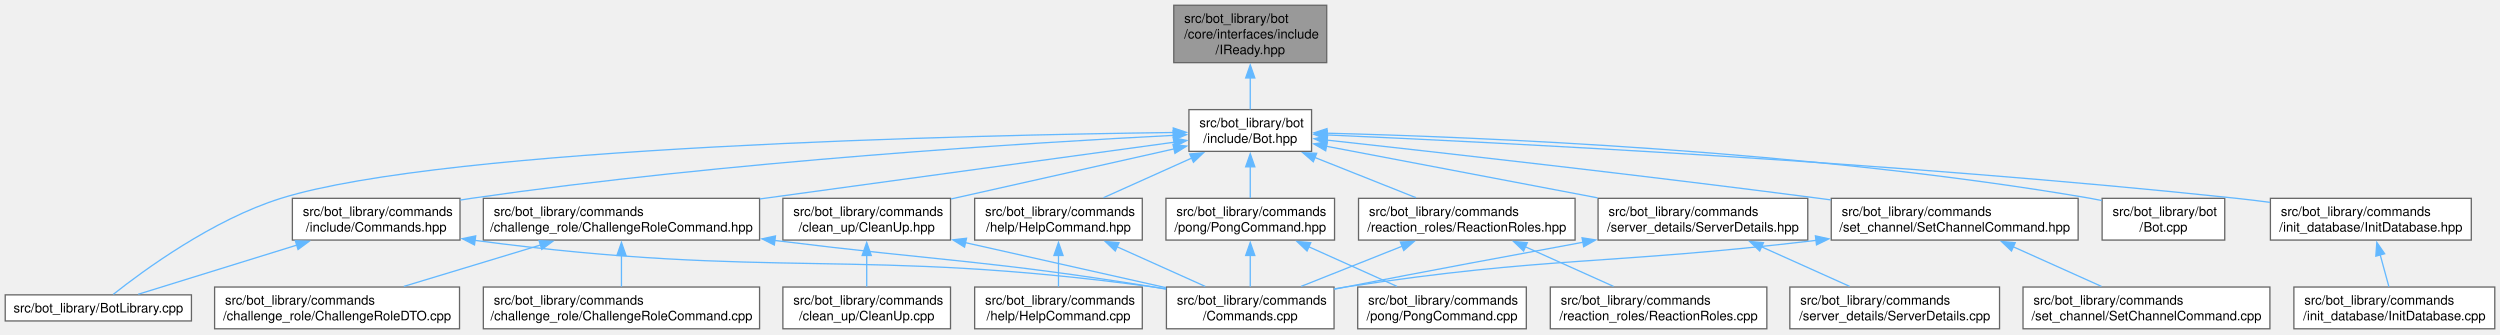
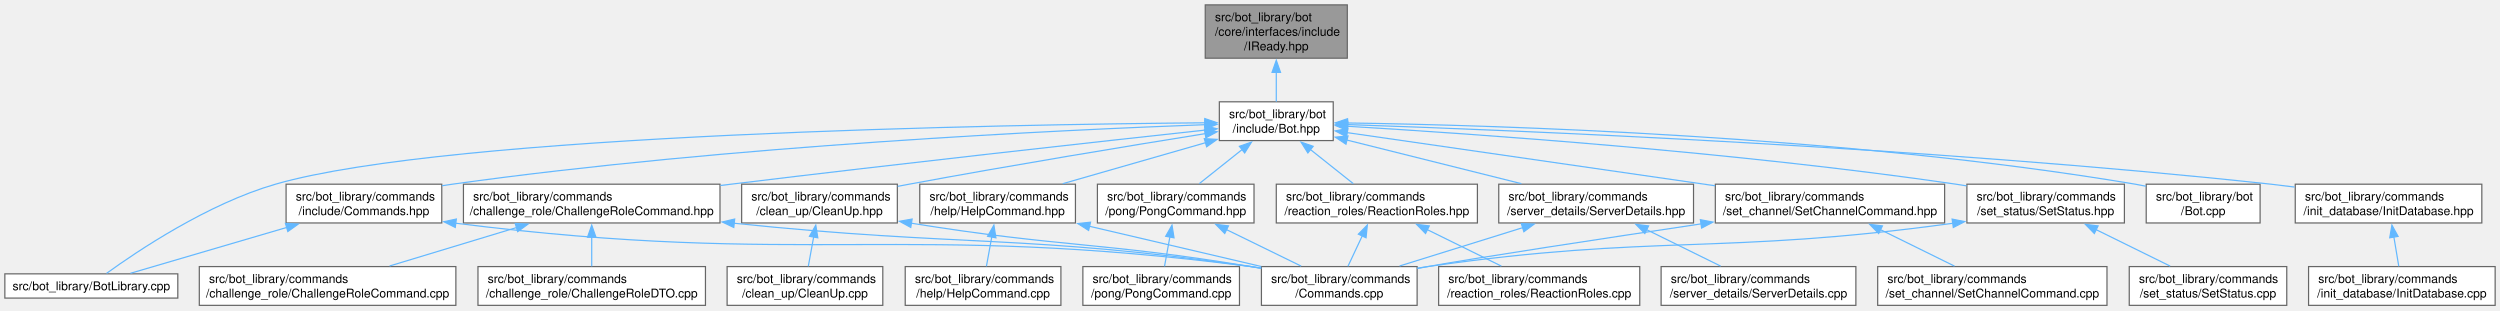
- <svg xmlns="http://www.w3.org/2000/svg" xmlns:xlink="http://www.w3.org/1999/xlink" width="1916pt" height="256pt" viewBox="0.00 0.00 1916.38 256.00">
+ <svg xmlns="http://www.w3.org/2000/svg" xmlns:xlink="http://www.w3.org/1999/xlink" width="2063pt" height="256pt" viewBox="0.00 0.00 2063.38 256.00">
  <g id="graph0" class="graph" transform="scale(1 1) rotate(0) translate(4 252)">
    <g id="Node000001" class="node">
      <g id="a_Node000001">
        <a xlink:title=" ">
-           <polygon fill="#999999" stroke="#666666" points="1013,-248 895.75,-248 895.75,-204 1013,-204 1013,-248" />
-           <text text-anchor="start" x="903.75" y="-234.5" font-family="Helvetica,sans-Serif" font-size="10.00">src/bot_library/bot</text>
-           <text text-anchor="start" x="903.75" y="-222.5" font-family="Helvetica,sans-Serif" font-size="10.00">/core/interfaces/include</text>
-           <text text-anchor="middle" x="954.38" y="-210.5" font-family="Helvetica,sans-Serif" font-size="10.00">/IReady.hpp</text>
+           <polygon fill="#999999" stroke="#666666" points="1108,-248 990.75,-248 990.75,-204 1108,-204 1108,-248" />
+           <text text-anchor="start" x="998.75" y="-234.5" font-family="Helvetica,sans-Serif" font-size="10.00">src/bot_library/bot</text>
+           <text text-anchor="start" x="998.75" y="-222.5" font-family="Helvetica,sans-Serif" font-size="10.00">/core/interfaces/include</text>
+           <text text-anchor="middle" x="1049.38" y="-210.5" font-family="Helvetica,sans-Serif" font-size="10.00">/IReady.hpp</text>
        </a>
      </g>
    </g>
    <g id="Node000002" class="node">
      <g id="a_Node000002">
        <a xlink:href="Bot_8hpp.html" target="_top" xlink:title=" ">
-           <polygon fill="white" stroke="#666666" points="1001.38,-168 907.38,-168 907.38,-136 1001.38,-136 1001.38,-168" />
-           <text text-anchor="start" x="915.38" y="-154.5" font-family="Helvetica,sans-Serif" font-size="10.00">src/bot_library/bot</text>
-           <text text-anchor="middle" x="954.38" y="-142.5" font-family="Helvetica,sans-Serif" font-size="10.00">/include/Bot.hpp</text>
+           <polygon fill="white" stroke="#666666" points="1096.38,-168 1002.38,-168 1002.38,-136 1096.38,-136 1096.38,-168" />
+           <text text-anchor="start" x="1010.38" y="-154.5" font-family="Helvetica,sans-Serif" font-size="10.00">src/bot_library/bot</text>
+           <text text-anchor="middle" x="1049.38" y="-142.5" font-family="Helvetica,sans-Serif" font-size="10.00">/include/Bot.hpp</text>
        </a>
      </g>
    </g>
    <g id="edge1_Node000001_Node000002" class="edge">
      <g id="a_edge1_Node000001_Node000002">
        <a xlink:title=" ">
-           <path fill="none" stroke="#63b8ff" d="M954.38,-192.53C954.38,-184.02 954.38,-175.24 954.38,-168.13" />
-           <polygon fill="#63b8ff" stroke="#63b8ff" points="950.88,-192.27 954.38,-202.27 957.88,-192.27 950.88,-192.27" />
+           <path fill="none" stroke="#63b8ff" d="M1049.38,-192.53C1049.38,-184.02 1049.38,-175.24 1049.38,-168.13" />
+           <polygon fill="#63b8ff" stroke="#63b8ff" points="1045.88,-192.27 1049.38,-202.27 1052.88,-192.27 1045.88,-192.27" />
        </a>
      </g>
    </g>
    <g id="Node000003" class="node">
      <g id="a_Node000003">
        <a xlink:href="BotLibrary_8cpp.html" target="_top" xlink:title=" ">
          <polygon fill="white" stroke="#666666" points="142.75,-26 0,-26 0,-6 142.75,-6 142.75,-26" />
          <text text-anchor="middle" x="71.38" y="-12.5" font-family="Helvetica,sans-Serif" font-size="10.00">src/bot_library/BotLibrary.cpp</text>
        </a>
      </g>
    </g>
    <g id="edge2_Node000002_Node000003" class="edge">
      <g id="a_edge2_Node000002_Node000003">
        <a xlink:title=" ">
-           <path fill="none" stroke="#63b8ff" d="M895.53,-150.46C743.14,-148.51 338.69,-139.64 211.38,-100 159.04,-83.7 105.62,-44.44 82.82,-26.38" />
-           <polygon fill="#63b8ff" stroke="#63b8ff" points="895.36,-153.96 905.4,-150.58 895.45,-146.96 895.36,-153.96" />
+           <path fill="none" stroke="#63b8ff" d="M990.62,-150.68C826.82,-149.27 367.63,-141.6 223.38,-100 167.33,-83.84 108.94,-44.51 83.94,-26.4" />
+           <polygon fill="#63b8ff" stroke="#63b8ff" points="990.36,-154.18 1000.39,-150.76 990.41,-147.18 990.36,-154.18" />
        </a>
      </g>
    </g>
    <g id="Node000004" class="node">
      <g id="a_Node000004">
        <a xlink:href="Bot_8cpp.html" target="_top" xlink:title=" ">
-           <polygon fill="white" stroke="#666666" points="1701.38,-100 1607.38,-100 1607.38,-68 1701.38,-68 1701.38,-100" />
-           <text text-anchor="start" x="1615.38" y="-86.5" font-family="Helvetica,sans-Serif" font-size="10.00">src/bot_library/bot</text>
-           <text text-anchor="middle" x="1654.38" y="-74.5" font-family="Helvetica,sans-Serif" font-size="10.00">/Bot.cpp</text>
+           <polygon fill="white" stroke="#666666" points="1861.38,-100 1767.38,-100 1767.38,-68 1861.38,-68 1861.38,-100" />
+           <text text-anchor="start" x="1775.38" y="-86.5" font-family="Helvetica,sans-Serif" font-size="10.00">src/bot_library/bot</text>
+           <text text-anchor="middle" x="1814.38" y="-74.5" font-family="Helvetica,sans-Serif" font-size="10.00">/Bot.cpp</text>
        </a>
      </g>
    </g>
    <g id="edge3_Node000002_Node000004" class="edge">
      <g id="a_edge3_Node000002_Node000004">
        <a xlink:title=" ">
-           <path fill="none" stroke="#63b8ff" d="M1012.79,-149.94C1126.39,-147.09 1384.65,-136.77 1598.38,-100 1601.25,-99.51 1604.2,-98.93 1607.15,-98.3" />
-           <polygon fill="#63b8ff" stroke="#63b8ff" points="1013.03,-146.43 1003.12,-150.17 1013.2,-153.43 1013.03,-146.43" />
+           <path fill="none" stroke="#63b8ff" d="M1107.88,-150.54C1229.74,-148.75 1519.35,-140.23 1758.38,-100 1761.25,-99.52 1764.2,-98.95 1767.16,-98.32" />
+           <polygon fill="#63b8ff" stroke="#63b8ff" points="1108.08,-147.03 1098.13,-150.67 1108.18,-154.03 1108.08,-147.03" />
        </a>
      </g>
    </g>
    <g id="Node000005" class="node">
      <g id="a_Node000005">
        <a xlink:href="ChallengeRoleCommand_8hpp.html" target="_top" xlink:title=" ">
-           <polygon fill="white" stroke="#666666" points="578.25,-100 366.5,-100 366.5,-68 578.25,-68 578.25,-100" />
-           <text text-anchor="start" x="374.5" y="-86.5" font-family="Helvetica,sans-Serif" font-size="10.00">src/bot_library/commands</text>
-           <text text-anchor="middle" x="472.38" y="-74.5" font-family="Helvetica,sans-Serif" font-size="10.00">/challenge_role/ChallengeRoleCommand.hpp</text>
+           <polygon fill="white" stroke="#666666" points="590.25,-100 378.5,-100 378.5,-68 590.25,-68 590.25,-100" />
+           <text text-anchor="start" x="386.5" y="-86.5" font-family="Helvetica,sans-Serif" font-size="10.00">src/bot_library/commands</text>
+           <text text-anchor="middle" x="484.38" y="-74.5" font-family="Helvetica,sans-Serif" font-size="10.00">/challenge_role/ChallengeRoleCommand.hpp</text>
        </a>
      </g>
    </g>
    <g id="edge4_Node000002_Node000005" class="edge">
      <g id="a_edge4_Node000002_Node000005">
        <a xlink:title=" ">
-           <path fill="none" stroke="#63b8ff" d="M896.16,-143.03C817.59,-132.27 676.21,-112.91 578.48,-99.53" />
-           <polygon fill="#63b8ff" stroke="#63b8ff" points="895.4,-146.46 905.78,-144.35 896.35,-139.52 895.4,-146.46" />
+           <path fill="none" stroke="#63b8ff" d="M990.71,-144.67C904.78,-135.33 739.66,-117.1 599.38,-100 596.48,-99.65 593.54,-99.29 590.57,-98.92" />
+           <polygon fill="#63b8ff" stroke="#63b8ff" points="990.23,-148.14 1000.54,-145.74 990.98,-141.18 990.23,-148.14" />
        </a>
      </g>
    </g>
    <g id="Node000009" class="node">
      <g id="a_Node000009">
        <a xlink:href="CleanUp_8hpp.html" target="_top" xlink:title=" ">
-           <polygon fill="white" stroke="#666666" points="724.62,-100 596.12,-100 596.12,-68 724.62,-68 724.62,-100" />
-           <text text-anchor="start" x="604.12" y="-86.5" font-family="Helvetica,sans-Serif" font-size="10.00">src/bot_library/commands</text>
-           <text text-anchor="middle" x="660.38" y="-74.5" font-family="Helvetica,sans-Serif" font-size="10.00">/clean_up/CleanUp.hpp</text>
+           <polygon fill="white" stroke="#666666" points="736.62,-100 608.12,-100 608.12,-68 736.62,-68 736.62,-100" />
+           <text text-anchor="start" x="616.12" y="-86.5" font-family="Helvetica,sans-Serif" font-size="10.00">src/bot_library/commands</text>
+           <text text-anchor="middle" x="672.38" y="-74.5" font-family="Helvetica,sans-Serif" font-size="10.00">/clean_up/CleanUp.hpp</text>
        </a>
      </g>
    </g>
    <g id="edge8_Node000002_Node000009" class="edge">
      <g id="a_edge8_Node000002_Node000009">
        <a xlink:title=" ">
-           <path fill="none" stroke="#63b8ff" d="M896.02,-137.9C846.68,-126.82 776.08,-110.97 725.03,-99.51" />
-           <polygon fill="#63b8ff" stroke="#63b8ff" points="895.14,-141.29 905.66,-140.06 896.67,-134.46 895.14,-141.29" />
+           <path fill="none" stroke="#63b8ff" d="M990.72,-141.72C929.61,-131.91 831.13,-115.72 746.38,-100 743.28,-99.43 740.12,-98.83 736.92,-98.22" />
+           <polygon fill="#63b8ff" stroke="#63b8ff" points="990.13,-145.17 1000.56,-143.3 991.24,-138.26 990.13,-145.17" />
        </a>
      </g>
    </g>
    <g id="Node000011" class="node">
      <g id="a_Node000011">
        <a xlink:href="HelpCommand_8hpp.html" target="_top" xlink:title=" ">
-           <polygon fill="white" stroke="#666666" points="871.62,-100 743.12,-100 743.12,-68 871.62,-68 871.62,-100" />
-           <text text-anchor="start" x="751.12" y="-86.5" font-family="Helvetica,sans-Serif" font-size="10.00">src/bot_library/commands</text>
-           <text text-anchor="middle" x="807.38" y="-74.5" font-family="Helvetica,sans-Serif" font-size="10.00">/help/HelpCommand.hpp</text>
+           <polygon fill="white" stroke="#666666" points="883.62,-100 755.12,-100 755.12,-68 883.62,-68 883.62,-100" />
+           <text text-anchor="start" x="763.12" y="-86.5" font-family="Helvetica,sans-Serif" font-size="10.00">src/bot_library/commands</text>
+           <text text-anchor="middle" x="819.38" y="-74.5" font-family="Helvetica,sans-Serif" font-size="10.00">/help/HelpCommand.hpp</text>
        </a>
      </g>
    </g>
    <g id="edge11_Node000002_Node000011" class="edge">
      <g id="a_edge11_Node000002_Node000011">
        <a xlink:title=" ">
-           <path fill="none" stroke="#63b8ff" d="M909.59,-130.89C887.83,-121.12 862.09,-109.56 841.88,-100.49" />
-           <polygon fill="#63b8ff" stroke="#63b8ff" points="907.97,-134 918.53,-134.91 910.84,-127.62 907.97,-134" />
+           <path fill="none" stroke="#63b8ff" d="M991.09,-134.27C954.82,-123.87 908.52,-110.58 873.14,-100.43" />
+           <polygon fill="#63b8ff" stroke="#63b8ff" points="989.97,-137.59 1000.54,-136.99 991.9,-130.86 989.97,-137.59" />
        </a>
      </g>
    </g>
    <g id="Node000013" class="node">
      <g id="a_Node000013">
        <a xlink:href="Commands_8hpp.html" target="_top" xlink:title=" ">
-           <polygon fill="white" stroke="#666666" points="348.62,-100 220.12,-100 220.12,-68 348.62,-68 348.62,-100" />
-           <text text-anchor="start" x="228.12" y="-86.5" font-family="Helvetica,sans-Serif" font-size="10.00">src/bot_library/commands</text>
-           <text text-anchor="middle" x="284.38" y="-74.5" font-family="Helvetica,sans-Serif" font-size="10.00">/include/Commands.hpp</text>
+           <polygon fill="white" stroke="#666666" points="360.62,-100 232.12,-100 232.12,-68 360.62,-68 360.62,-100" />
+           <text text-anchor="start" x="240.12" y="-86.5" font-family="Helvetica,sans-Serif" font-size="10.00">src/bot_library/commands</text>
+           <text text-anchor="middle" x="296.38" y="-74.5" font-family="Helvetica,sans-Serif" font-size="10.00">/include/Commands.hpp</text>
        </a>
      </g>
    </g>
    <g id="edge14_Node000002_Node000013" class="edge">
      <g id="a_edge14_Node000002_Node000013">
        <a xlink:title=" ">
-           <path fill="none" stroke="#63b8ff" d="M895.74,-148.28C788.46,-142.8 553.55,-128.43 357.38,-100 354.56,-99.59 351.69,-99.14 348.79,-98.66" />
-           <polygon fill="#63b8ff" stroke="#63b8ff" points="895.27,-151.76 905.44,-148.77 895.63,-144.77 895.27,-151.76" />
+           <path fill="none" stroke="#63b8ff" d="M990.9,-149.13C872.9,-144.81 598.02,-131.93 369.38,-100 366.56,-99.61 363.68,-99.17 360.78,-98.7" />
+           <polygon fill="#63b8ff" stroke="#63b8ff" points="990.53,-152.62 1000.65,-149.48 990.78,-145.63 990.53,-152.62" />
        </a>
      </g>
    </g>
    <g id="Node000014" class="node">
      <g id="a_Node000014">
        <a xlink:href="InitDatabase_8hpp.html" target="_top" xlink:title=" ">
-           <polygon fill="white" stroke="#666666" points="1890.38,-100 1736.38,-100 1736.38,-68 1890.38,-68 1890.38,-100" />
-           <text text-anchor="start" x="1744.38" y="-86.5" font-family="Helvetica,sans-Serif" font-size="10.00">src/bot_library/commands</text>
-           <text text-anchor="middle" x="1813.38" y="-74.5" font-family="Helvetica,sans-Serif" font-size="10.00">/init_database/InitDatabase.hpp</text>
+           <polygon fill="white" stroke="#666666" points="2044.38,-100 1890.38,-100 1890.38,-68 2044.38,-68 2044.38,-100" />
+           <text text-anchor="start" x="1898.38" y="-86.5" font-family="Helvetica,sans-Serif" font-size="10.00">src/bot_library/commands</text>
+           <text text-anchor="middle" x="1967.38" y="-74.5" font-family="Helvetica,sans-Serif" font-size="10.00">/init_database/InitDatabase.hpp</text>
        </a>
      </g>
    </g>
    <g id="edge17_Node000002_Node000014" class="edge">
      <g id="a_edge17_Node000002_Node000014">
        <a xlink:title=" ">
-           <path fill="none" stroke="#63b8ff" d="M1013.2,-148.58C1140.56,-143 1451.28,-127.56 1710.38,-100 1718.73,-99.11 1727.45,-98.05 1736.12,-96.91" />
-           <polygon fill="#63b8ff" stroke="#63b8ff" points="1013.16,-145.08 1003.32,-149.01 1013.46,-152.07 1013.16,-145.08" />
+           <path fill="none" stroke="#63b8ff" d="M1107.96,-149.2C1242.82,-144.65 1585.49,-130.81 1870.38,-100 1876.73,-99.31 1883.3,-98.51 1889.89,-97.63" />
+           <polygon fill="#63b8ff" stroke="#63b8ff" points="1108.1,-145.69 1098.22,-149.52 1108.33,-152.69 1108.1,-145.69" />
        </a>
      </g>
    </g>
    <g id="Node000016" class="node">
      <g id="a_Node000016">
        <a xlink:href="PongCommand_8hpp.html" target="_top" xlink:title=" ">
-           <polygon fill="white" stroke="#666666" points="1019,-100 889.75,-100 889.75,-68 1019,-68 1019,-100" />
-           <text text-anchor="start" x="897.75" y="-86.5" font-family="Helvetica,sans-Serif" font-size="10.00">src/bot_library/commands</text>
-           <text text-anchor="middle" x="954.38" y="-74.5" font-family="Helvetica,sans-Serif" font-size="10.00">/pong/PongCommand.hpp</text>
+           <polygon fill="white" stroke="#666666" points="1031,-100 901.75,-100 901.75,-68 1031,-68 1031,-100" />
+           <text text-anchor="start" x="909.75" y="-86.5" font-family="Helvetica,sans-Serif" font-size="10.00">src/bot_library/commands</text>
+           <text text-anchor="middle" x="966.38" y="-74.5" font-family="Helvetica,sans-Serif" font-size="10.00">/pong/PongCommand.hpp</text>
        </a>
      </g>
    </g>
    <g id="edge19_Node000002_Node000016" class="edge">
      <g id="a_edge19_Node000002_Node000016">
        <a xlink:title=" ">
-           <path fill="none" stroke="#63b8ff" d="M954.38,-124.31C954.38,-116.12 954.38,-107.38 954.38,-100.22" />
-           <polygon fill="#63b8ff" stroke="#63b8ff" points="950.88,-124.18 954.38,-134.18 957.88,-124.18 950.88,-124.18" />
+           <path fill="none" stroke="#63b8ff" d="M1021.2,-128.6C1009.56,-119.34 996.34,-108.83 985.81,-100.45" />
+           <polygon fill="#63b8ff" stroke="#63b8ff" points="1018.93,-131.27 1028.94,-134.75 1023.29,-125.79 1018.93,-131.27" />
        </a>
      </g>
    </g>
    <g id="Node000018" class="node">
      <g id="a_Node000018">
        <a xlink:href="ReactionRoles_8hpp.html" target="_top" xlink:title=" ">
-           <polygon fill="white" stroke="#666666" points="1203.38,-100 1037.38,-100 1037.38,-68 1203.38,-68 1203.38,-100" />
-           <text text-anchor="start" x="1045.38" y="-86.5" font-family="Helvetica,sans-Serif" font-size="10.00">src/bot_library/commands</text>
-           <text text-anchor="middle" x="1120.38" y="-74.5" font-family="Helvetica,sans-Serif" font-size="10.00">/reaction_roles/ReactionRoles.hpp</text>
+           <polygon fill="white" stroke="#666666" points="1215.38,-100 1049.38,-100 1049.38,-68 1215.38,-68 1215.38,-100" />
+           <text text-anchor="start" x="1057.38" y="-86.5" font-family="Helvetica,sans-Serif" font-size="10.00">src/bot_library/commands</text>
+           <text text-anchor="middle" x="1132.38" y="-74.5" font-family="Helvetica,sans-Serif" font-size="10.00">/reaction_roles/ReactionRoles.hpp</text>
        </a>
      </g>
    </g>
    <g id="edge22_Node000002_Node000018" class="edge">
      <g id="a_edge22_Node000002_Node000018">
        <a xlink:title=" ">
-           <path fill="none" stroke="#63b8ff" d="M1003.95,-131.29C1028.73,-121.44 1058.28,-109.69 1081.41,-100.49" />
-           <polygon fill="#63b8ff" stroke="#63b8ff" points="1002.7,-128.02 994.7,-134.97 1005.29,-134.52 1002.7,-128.02" />
+           <path fill="none" stroke="#63b8ff" d="M1077.55,-128.6C1089.19,-119.34 1102.41,-108.83 1112.94,-100.45" />
+           <polygon fill="#63b8ff" stroke="#63b8ff" points="1075.46,-125.79 1069.81,-134.75 1079.82,-131.27 1075.46,-125.79" />
        </a>
      </g>
    </g>
    <g id="Node000020" class="node">
      <g id="a_Node000020">
        <a xlink:href="ServerDetails_8hpp.html" target="_top" xlink:title=" ">
-           <polygon fill="white" stroke="#666666" points="1381.75,-100 1221,-100 1221,-68 1381.75,-68 1381.75,-100" />
-           <text text-anchor="start" x="1229" y="-86.5" font-family="Helvetica,sans-Serif" font-size="10.00">src/bot_library/commands</text>
-           <text text-anchor="middle" x="1301.38" y="-74.5" font-family="Helvetica,sans-Serif" font-size="10.00">/server_details/ServerDetails.hpp</text>
+           <polygon fill="white" stroke="#666666" points="1393.75,-100 1233,-100 1233,-68 1393.75,-68 1393.75,-100" />
+           <text text-anchor="start" x="1241" y="-86.5" font-family="Helvetica,sans-Serif" font-size="10.00">src/bot_library/commands</text>
+           <text text-anchor="middle" x="1313.38" y="-74.5" font-family="Helvetica,sans-Serif" font-size="10.00">/server_details/ServerDetails.hpp</text>
        </a>
      </g>
    </g>
    <g id="edge25_Node000002_Node000020" class="edge">
      <g id="a_edge25_Node000002_Node000020">
        <a xlink:title=" ">
-           <path fill="none" stroke="#63b8ff" d="M1012.52,-139.94C1069.53,-129.1 1156.95,-112.47 1220.68,-100.35" />
-           <polygon fill="#63b8ff" stroke="#63b8ff" points="1012.19,-136.44 1003.02,-141.75 1013.5,-143.32 1012.19,-136.44" />
+           <path fill="none" stroke="#63b8ff" d="M1107.64,-136.43C1150.34,-125.76 1208.19,-111.3 1251.68,-100.42" />
+           <polygon fill="#63b8ff" stroke="#63b8ff" points="1106.89,-133.01 1098.04,-138.83 1108.59,-139.8 1106.89,-133.01" />
        </a>
      </g>
    </g>
    <g id="Node000022" class="node">
      <g id="a_Node000022">
        <a xlink:href="SetChannelCommand_8hpp.html" target="_top" xlink:title=" ">
-           <polygon fill="white" stroke="#666666" points="1589,-100 1399.75,-100 1399.75,-68 1589,-68 1589,-100" />
-           <text text-anchor="start" x="1407.75" y="-86.5" font-family="Helvetica,sans-Serif" font-size="10.00">src/bot_library/commands</text>
-           <text text-anchor="middle" x="1494.38" y="-74.5" font-family="Helvetica,sans-Serif" font-size="10.00">/set_channel/SetChannelCommand.hpp</text>
+           <polygon fill="white" stroke="#666666" points="1601,-100 1411.75,-100 1411.75,-68 1601,-68 1601,-100" />
+           <text text-anchor="start" x="1419.75" y="-86.5" font-family="Helvetica,sans-Serif" font-size="10.00">src/bot_library/commands</text>
+           <text text-anchor="middle" x="1506.38" y="-74.5" font-family="Helvetica,sans-Serif" font-size="10.00">/set_channel/SetChannelCommand.hpp</text>
        </a>
      </g>
    </g>
    <g id="edge28_Node000002_Node000022" class="edge">
      <g id="a_edge28_Node000002_Node000022">
        <a xlink:title=" ">
-           <path fill="none" stroke="#63b8ff" d="M1013.17,-144.63C1096.98,-135.43 1255.59,-117.6 1390.38,-100 1393.36,-99.61 1396.39,-99.21 1399.45,-98.8" />
-           <polygon fill="#63b8ff" stroke="#63b8ff" points="1012.91,-141.14 1003.35,-145.7 1013.67,-148.09 1012.91,-141.14" />
+           <path fill="none" stroke="#63b8ff" d="M1107.89,-142.55C1184.59,-131.47 1320.07,-111.91 1411.52,-98.7" />
+           <polygon fill="#63b8ff" stroke="#63b8ff" points="1107.46,-139.08 1098.06,-143.97 1108.46,-146 1107.46,-139.08" />
+         </a>
+       </g>
+     </g>
+     <g id="Node000024" class="node">
+       <g id="a_Node000024">
+         <a xlink:href="SetStatus_8hpp.html" target="_top" xlink:title=" ">
+           <polygon fill="white" stroke="#666666" points="1749.38,-100 1619.38,-100 1619.38,-68 1749.38,-68 1749.38,-100" />
+           <text text-anchor="start" x="1627.38" y="-86.5" font-family="Helvetica,sans-Serif" font-size="10.00">src/bot_library/commands</text>
+           <text text-anchor="middle" x="1684.38" y="-74.5" font-family="Helvetica,sans-Serif" font-size="10.00">/set_status/SetStatus.hpp</text>
+         </a>
+       </g>
+     </g>
+     <g id="edge31_Node000002_Node000024" class="edge">
+       <g id="a_edge31_Node000002_Node000024">
+         <a xlink:title=" ">
+           <path fill="none" stroke="#63b8ff" d="M1108.19,-147.78C1210.61,-141.69 1428.22,-126.66 1610.38,-100 1613.23,-99.58 1616.14,-99.13 1619.07,-98.64" />
+           <polygon fill="#63b8ff" stroke="#63b8ff" points="1108.15,-144.27 1098.38,-148.35 1108.56,-151.26 1108.15,-144.27" />
        </a>
      </g>
    </g>
    <g id="Node000006" class="node">
      <g id="a_Node000006">
        <a xlink:href="Commands_8cpp.html" target="_top" xlink:title=" ">
-           <polygon fill="white" stroke="#666666" points="1018.62,-32 890.12,-32 890.12,0 1018.62,0 1018.62,-32" />
-           <text text-anchor="start" x="898.12" y="-18.5" font-family="Helvetica,sans-Serif" font-size="10.00">src/bot_library/commands</text>
-           <text text-anchor="middle" x="954.38" y="-6.5" font-family="Helvetica,sans-Serif" font-size="10.00">/Commands.cpp</text>
+           <polygon fill="white" stroke="#666666" points="1165.62,-32 1037.12,-32 1037.12,0 1165.62,0 1165.62,-32" />
+           <text text-anchor="start" x="1045.12" y="-18.5" font-family="Helvetica,sans-Serif" font-size="10.00">src/bot_library/commands</text>
+           <text text-anchor="middle" x="1101.38" y="-6.5" font-family="Helvetica,sans-Serif" font-size="10.00">/Commands.cpp</text>
        </a>
      </g>
    </g>
    <g id="edge5_Node000005_Node000006" class="edge">
      <g id="a_edge5_Node000005_Node000006">
        <a xlink:title=" ">
-           <path fill="none" stroke="#63b8ff" d="M589.74,-67.72C719.43,-51.58 754.41,-52.47 880.38,-32 883.48,-31.5 886.65,-30.95 889.86,-30.39" />
-           <polygon fill="#63b8ff" stroke="#63b8ff" points="589.57,-64.21 580.08,-68.93 590.44,-71.16 589.57,-64.21" />
+           <path fill="none" stroke="#63b8ff" d="M601.77,-67.78C791.55,-48.05 842.6,-58.78 1028.38,-32 1031.19,-31.59 1034.06,-31.15 1036.96,-30.67" />
+           <polygon fill="#63b8ff" stroke="#63b8ff" points="601.64,-64.28 592.07,-68.81 602.38,-71.24 601.64,-64.28" />
        </a>
      </g>
    </g>
    <g id="Node000007" class="node">
      <g id="a_Node000007">
        <a xlink:href="ChallengeRoleCommand_8cpp.html" target="_top" xlink:title=" ">
-           <polygon fill="white" stroke="#666666" points="578.25,-32 366.5,-32 366.5,0 578.25,0 578.25,-32" />
-           <text text-anchor="start" x="374.5" y="-18.5" font-family="Helvetica,sans-Serif" font-size="10.00">src/bot_library/commands</text>
-           <text text-anchor="middle" x="472.38" y="-6.5" font-family="Helvetica,sans-Serif" font-size="10.00">/challenge_role/ChallengeRoleCommand.cpp</text>
+           <polygon fill="white" stroke="#666666" points="372.25,-32 160.5,-32 160.5,0 372.25,0 372.25,-32" />
+           <text text-anchor="start" x="168.5" y="-18.5" font-family="Helvetica,sans-Serif" font-size="10.00">src/bot_library/commands</text>
+           <text text-anchor="middle" x="266.38" y="-6.5" font-family="Helvetica,sans-Serif" font-size="10.00">/challenge_role/ChallengeRoleCommand.cpp</text>
        </a>
      </g>
    </g>
    <g id="edge6_Node000005_Node000007" class="edge">
      <g id="a_edge6_Node000005_Node000007">
        <a xlink:title=" ">
-           <path fill="none" stroke="#63b8ff" d="M472.38,-56.31C472.38,-48.12 472.38,-39.38 472.38,-32.22" />
-           <polygon fill="#63b8ff" stroke="#63b8ff" points="468.88,-56.18 472.38,-66.18 475.88,-56.18 468.88,-56.18" />
+           <path fill="none" stroke="#63b8ff" d="M422.32,-64.21C389.18,-54.18 348.87,-41.98 317.54,-32.49" />
+           <polygon fill="#63b8ff" stroke="#63b8ff" points="421.23,-67.54 431.82,-67.09 423.26,-60.84 421.23,-67.54" />
        </a>
      </g>
    </g>
    <g id="Node000008" class="node">
      <g id="a_Node000008">
        <a xlink:href="ChallengeRoleDTO_8cpp.html" target="_top" xlink:title=" ">
-           <polygon fill="white" stroke="#666666" points="348.25,-32 160.5,-32 160.5,0 348.25,0 348.25,-32" />
-           <text text-anchor="start" x="168.5" y="-18.5" font-family="Helvetica,sans-Serif" font-size="10.00">src/bot_library/commands</text>
-           <text text-anchor="middle" x="254.38" y="-6.5" font-family="Helvetica,sans-Serif" font-size="10.00">/challenge_role/ChallengeRoleDTO.cpp</text>
+           <polygon fill="white" stroke="#666666" points="578.25,-32 390.5,-32 390.5,0 578.25,0 578.25,-32" />
+           <text text-anchor="start" x="398.5" y="-18.5" font-family="Helvetica,sans-Serif" font-size="10.00">src/bot_library/commands</text>
+           <text text-anchor="middle" x="484.38" y="-6.5" font-family="Helvetica,sans-Serif" font-size="10.00">/challenge_role/ChallengeRoleDTO.cpp</text>
        </a>
      </g>
    </g>
    <g id="edge7_Node000005_Node000008" class="edge">
      <g id="a_edge7_Node000005_Node000008">
        <a xlink:title=" ">
-           <path fill="none" stroke="#63b8ff" d="M410.32,-64.21C377.18,-54.18 336.87,-41.98 305.54,-32.49" />
-           <polygon fill="#63b8ff" stroke="#63b8ff" points="409.23,-67.54 419.82,-67.09 411.26,-60.84 409.23,-67.54" />
+           <path fill="none" stroke="#63b8ff" d="M484.38,-56.31C484.38,-48.12 484.38,-39.38 484.38,-32.22" />
+           <polygon fill="#63b8ff" stroke="#63b8ff" points="480.88,-56.18 484.38,-66.18 487.88,-56.18 480.88,-56.18" />
        </a>
      </g>
    </g>
    <g id="edge9_Node000009_Node000006" class="edge">
      <g id="a_edge9_Node000009_Node000006">
        <a xlink:title=" ">
-           <path fill="none" stroke="#63b8ff" d="M736.07,-66.01C783.67,-55.32 844.43,-41.68 889.75,-31.51" />
-           <polygon fill="#63b8ff" stroke="#63b8ff" points="735.36,-62.58 726.37,-68.18 736.9,-69.41 735.36,-62.58" />
+           <path fill="none" stroke="#63b8ff" d="M748.05,-67.81C872.97,-47.71 907.27,-52.14 1028.38,-32 1031.18,-31.53 1034.05,-31.04 1036.94,-30.52" />
+           <polygon fill="#63b8ff" stroke="#63b8ff" points="747.7,-64.32 738.39,-69.39 748.82,-71.23 747.7,-64.32" />
        </a>
      </g>
    </g>
    <g id="Node000010" class="node">
      <g id="a_Node000010">
        <a xlink:href="CleanUp_8cpp.html" target="_top" xlink:title=" ">
          <polygon fill="white" stroke="#666666" points="724.62,-32 596.12,-32 596.12,0 724.62,0 724.62,-32" />
          <text text-anchor="start" x="604.12" y="-18.5" font-family="Helvetica,sans-Serif" font-size="10.00">src/bot_library/commands</text>
          <text text-anchor="middle" x="660.38" y="-6.5" font-family="Helvetica,sans-Serif" font-size="10.00">/clean_up/CleanUp.cpp</text>
        </a>
      </g>
    </g>
    <g id="edge10_Node000009_Node000010" class="edge">
      <g id="a_edge10_Node000009_Node000010">
        <a xlink:title=" ">
-           <path fill="none" stroke="#63b8ff" d="M660.38,-56.31C660.38,-48.12 660.38,-39.38 660.38,-32.22" />
-           <polygon fill="#63b8ff" stroke="#63b8ff" points="656.88,-56.18 660.38,-66.18 663.88,-56.18 656.88,-56.18" />
+           <path fill="none" stroke="#63b8ff" d="M667.58,-56.6C666.07,-48.32 664.46,-39.46 663.14,-32.22" />
+           <polygon fill="#63b8ff" stroke="#63b8ff" points="664.09,-56.99 669.32,-66.2 670.98,-55.74 664.09,-56.99" />
        </a>
      </g>
    </g>
    <g id="edge12_Node000011_Node000006" class="edge">
      <g id="a_edge12_Node000011_Node000006">
        <a xlink:title=" ">
-           <path fill="none" stroke="#63b8ff" d="M852.16,-62.89C873.92,-53.12 899.66,-41.56 919.87,-32.49" />
-           <polygon fill="#63b8ff" stroke="#63b8ff" points="850.91,-59.62 843.22,-66.91 853.78,-66 850.91,-59.62" />
+           <path fill="none" stroke="#63b8ff" d="M895.09,-65.28C939.41,-54.91 994.77,-41.95 1036.98,-32.07" />
+           <polygon fill="#63b8ff" stroke="#63b8ff" points="894.48,-61.83 885.55,-67.51 896.08,-68.64 894.48,-61.83" />
        </a>
      </g>
    </g>
    <g id="Node000012" class="node">
      <g id="a_Node000012">
        <a xlink:href="HelpCommand_8cpp.html" target="_top" xlink:title=" ">
          <polygon fill="white" stroke="#666666" points="871.62,-32 743.12,-32 743.12,0 871.62,0 871.62,-32" />
          <text text-anchor="start" x="751.12" y="-18.5" font-family="Helvetica,sans-Serif" font-size="10.00">src/bot_library/commands</text>
          <text text-anchor="middle" x="807.38" y="-6.5" font-family="Helvetica,sans-Serif" font-size="10.00">/help/HelpCommand.cpp</text>
        </a>
      </g>
    </g>
    <g id="edge13_Node000011_Node000012" class="edge">
      <g id="a_edge13_Node000011_Node000012">
        <a xlink:title=" ">
-           <path fill="none" stroke="#63b8ff" d="M807.38,-56.31C807.38,-48.12 807.38,-39.38 807.38,-32.22" />
-           <polygon fill="#63b8ff" stroke="#63b8ff" points="803.88,-56.18 807.38,-66.18 810.88,-56.18 803.88,-56.18" />
+           <path fill="none" stroke="#63b8ff" d="M814.58,-56.6C813.07,-48.32 811.46,-39.46 810.14,-32.22" />
+           <polygon fill="#63b8ff" stroke="#63b8ff" points="811.09,-56.99 816.32,-66.2 817.98,-55.74 811.09,-56.99" />
        </a>
      </g>
    </g>
    <g id="edge15_Node000013_Node000003" class="edge">
      <g id="a_edge15_Node000013_Node000003">
        <a xlink:title=" ">
-           <path fill="none" stroke="#63b8ff" d="M223.52,-64.14C183.76,-51.82 133.52,-36.26 101.91,-26.46" />
-           <polygon fill="#63b8ff" stroke="#63b8ff" points="222.4,-67.46 232.99,-67.08 224.47,-60.77 222.4,-67.46" />
+           <path fill="none" stroke="#63b8ff" d="M232.63,-64.3C190.54,-51.96 137.16,-36.3 103.63,-26.46" />
+           <polygon fill="#63b8ff" stroke="#63b8ff" points="231.59,-67.64 242.17,-67.1 233.56,-60.93 231.59,-67.64" />
        </a>
      </g>
    </g>
    <g id="edge16_Node000013_Node000006" class="edge">
      <g id="a_edge16_Node000013_Node000006">
        <a xlink:title=" ">
-           <path fill="none" stroke="#63b8ff" d="M359.88,-67.78C590.18,-37.3 653.09,-62.72 880.38,-32 883.49,-31.58 886.68,-31.1 889.89,-30.59" />
-           <polygon fill="#63b8ff" stroke="#63b8ff" points="359.72,-64.27 350.28,-69.08 360.66,-71.21 359.72,-64.27" />
+           <path fill="none" stroke="#63b8ff" d="M372.07,-67.79C662.27,-31.36 741.17,-69.14 1028.38,-32 1031.2,-31.63 1034.07,-31.22 1036.98,-30.77" />
+           <polygon fill="#63b8ff" stroke="#63b8ff" points="371.75,-64.3 362.28,-69.04 372.64,-71.24 371.75,-64.3" />
        </a>
      </g>
    </g>
    <g id="Node000015" class="node">
      <g id="a_Node000015">
        <a xlink:href="InitDatabase_8cpp.html" target="_top" xlink:title=" ">
-           <polygon fill="white" stroke="#666666" points="1908.38,-32 1754.38,-32 1754.38,0 1908.38,0 1908.38,-32" />
-           <text text-anchor="start" x="1762.38" y="-18.5" font-family="Helvetica,sans-Serif" font-size="10.00">src/bot_library/commands</text>
-           <text text-anchor="middle" x="1831.38" y="-6.5" font-family="Helvetica,sans-Serif" font-size="10.00">/init_database/InitDatabase.cpp</text>
+           <polygon fill="white" stroke="#666666" points="2055.38,-32 1901.38,-32 1901.38,0 2055.38,0 2055.38,-32" />
+           <text text-anchor="start" x="1909.38" y="-18.5" font-family="Helvetica,sans-Serif" font-size="10.00">src/bot_library/commands</text>
+           <text text-anchor="middle" x="1978.38" y="-6.5" font-family="Helvetica,sans-Serif" font-size="10.00">/init_database/InitDatabase.cpp</text>
        </a>
      </g>
    </g>
    <g id="edge18_Node000014_Node000015" class="edge">
      <g id="a_edge18_Node000014_Node000015">
        <a xlink:title=" ">
-           <path fill="none" stroke="#63b8ff" d="M1820.57,-56.6C1822.83,-48.32 1825.25,-39.46 1827.22,-32.22" />
-           <polygon fill="#63b8ff" stroke="#63b8ff" points="1817.2,-55.66 1817.95,-66.23 1823.96,-57.51 1817.2,-55.66" />
+           <path fill="none" stroke="#63b8ff" d="M1971.77,-56.6C1973.16,-48.32 1974.63,-39.46 1975.84,-32.22" />
+           <polygon fill="#63b8ff" stroke="#63b8ff" points="1968.37,-55.76 1970.18,-66.2 1975.27,-56.91 1968.37,-55.76" />
        </a>
      </g>
    </g>
    <g id="edge20_Node000016_Node000006" class="edge">
      <g id="a_edge20_Node000016_Node000006">
        <a xlink:title=" ">
-           <path fill="none" stroke="#63b8ff" d="M954.38,-56.31C954.38,-48.12 954.38,-39.38 954.38,-32.22" />
-           <polygon fill="#63b8ff" stroke="#63b8ff" points="950.88,-56.18 954.38,-66.18 957.88,-56.18 950.88,-56.18" />
+           <path fill="none" stroke="#63b8ff" d="M1008.36,-62.47C1028.25,-52.75 1051.59,-41.34 1069.92,-32.38" />
+           <polygon fill="#63b8ff" stroke="#63b8ff" points="1006.83,-59.32 999.39,-66.86 1009.91,-65.61 1006.83,-59.32" />
        </a>
      </g>
    </g>
    <g id="Node000017" class="node">
      <g id="a_Node000017">
        <a xlink:href="PongCommand_8cpp.html" target="_top" xlink:title=" ">
-           <polygon fill="white" stroke="#666666" points="1166,-32 1036.75,-32 1036.75,0 1166,0 1166,-32" />
-           <text text-anchor="start" x="1044.75" y="-18.5" font-family="Helvetica,sans-Serif" font-size="10.00">src/bot_library/commands</text>
-           <text text-anchor="middle" x="1101.38" y="-6.5" font-family="Helvetica,sans-Serif" font-size="10.00">/pong/PongCommand.cpp</text>
+           <polygon fill="white" stroke="#666666" points="1019,-32 889.75,-32 889.75,0 1019,0 1019,-32" />
+           <text text-anchor="start" x="897.75" y="-18.5" font-family="Helvetica,sans-Serif" font-size="10.00">src/bot_library/commands</text>
+           <text text-anchor="middle" x="954.38" y="-6.5" font-family="Helvetica,sans-Serif" font-size="10.00">/pong/PongCommand.cpp</text>
        </a>
      </g>
    </g>
    <g id="edge21_Node000016_Node000017" class="edge">
      <g id="a_edge21_Node000016_Node000017">
        <a xlink:title=" ">
-           <path fill="none" stroke="#63b8ff" d="M999.16,-62.89C1020.92,-53.12 1046.66,-41.56 1066.87,-32.49" />
-           <polygon fill="#63b8ff" stroke="#63b8ff" points="997.91,-59.62 990.22,-66.91 1000.78,-66 997.91,-59.62" />
+           <path fill="none" stroke="#63b8ff" d="M961.58,-56.6C960.07,-48.32 958.46,-39.46 957.14,-32.22" />
+           <polygon fill="#63b8ff" stroke="#63b8ff" points="958.09,-56.99 963.32,-66.2 964.98,-55.74 958.09,-56.99" />
        </a>
      </g>
    </g>
    <g id="edge23_Node000018_Node000006" class="edge">
      <g id="a_edge23_Node000018_Node000006">
        <a xlink:title=" ">
-           <path fill="none" stroke="#63b8ff" d="M1070.8,-63.29C1046.02,-53.44 1016.47,-41.69 993.34,-32.49" />
-           <polygon fill="#63b8ff" stroke="#63b8ff" points="1069.46,-66.52 1080.05,-66.97 1072.05,-60.02 1069.46,-66.52" />
+           <path fill="none" stroke="#63b8ff" d="M1120.38,-57.45C1116.37,-48.93 1112.04,-39.71 1108.53,-32.22" />
+           <polygon fill="#63b8ff" stroke="#63b8ff" points="1117.12,-58.76 1124.54,-66.32 1123.46,-55.78 1117.12,-58.76" />
        </a>
      </g>
    </g>
    <g id="Node000019" class="node">
      <g id="a_Node000019">
        <a xlink:href="ReactionRoles_8cpp.html" target="_top" xlink:title=" ">
-           <polygon fill="white" stroke="#666666" points="1350.38,-32 1184.38,-32 1184.38,0 1350.38,0 1350.38,-32" />
-           <text text-anchor="start" x="1192.38" y="-18.5" font-family="Helvetica,sans-Serif" font-size="10.00">src/bot_library/commands</text>
-           <text text-anchor="middle" x="1267.38" y="-6.5" font-family="Helvetica,sans-Serif" font-size="10.00">/reaction_roles/ReactionRoles.cpp</text>
+           <polygon fill="white" stroke="#666666" points="1349.38,-32 1183.38,-32 1183.38,0 1349.38,0 1349.38,-32" />
+           <text text-anchor="start" x="1191.38" y="-18.5" font-family="Helvetica,sans-Serif" font-size="10.00">src/bot_library/commands</text>
+           <text text-anchor="middle" x="1266.38" y="-6.5" font-family="Helvetica,sans-Serif" font-size="10.00">/reaction_roles/ReactionRoles.cpp</text>
        </a>
      </g>
    </g>
    <g id="edge24_Node000018_Node000019" class="edge">
      <g id="a_edge24_Node000018_Node000019">
        <a xlink:title=" ">
-           <path fill="none" stroke="#63b8ff" d="M1165.16,-62.89C1186.92,-53.12 1212.66,-41.56 1232.87,-32.49" />
-           <polygon fill="#63b8ff" stroke="#63b8ff" points="1163.91,-59.62 1156.22,-66.91 1166.78,-66 1163.91,-59.62" />
+           <path fill="none" stroke="#63b8ff" d="M1174.05,-62.47C1193.79,-52.75 1216.96,-41.34 1235.15,-32.38" />
+           <polygon fill="#63b8ff" stroke="#63b8ff" points="1172.57,-59.3 1165.15,-66.86 1175.67,-65.58 1172.57,-59.3" />
        </a>
      </g>
    </g>
    <g id="edge26_Node000020_Node000006" class="edge">
      <g id="a_edge26_Node000020_Node000006">
        <a xlink:title=" ">
-           <path fill="none" stroke="#63b8ff" d="M1209.55,-66.35C1156.3,-56.58 1088,-43.87 1027.38,-32 1024.58,-31.45 1021.73,-30.89 1018.85,-30.32" />
-           <polygon fill="#63b8ff" stroke="#63b8ff" points="1208.72,-69.76 1219.18,-68.11 1209.98,-62.87 1208.72,-69.76" />
+           <path fill="none" stroke="#63b8ff" d="M1253.03,-64.21C1220.8,-54.18 1181.6,-41.98 1151.14,-32.49" />
+           <polygon fill="#63b8ff" stroke="#63b8ff" points="1251.64,-67.45 1262.23,-67.08 1253.72,-60.76 1251.64,-67.45" />
        </a>
      </g>
    </g>
    <g id="Node000021" class="node">
      <g id="a_Node000021">
        <a xlink:href="ServerDetails_8cpp.html" target="_top" xlink:title=" ">
-           <polygon fill="white" stroke="#666666" points="1528.75,-32 1368,-32 1368,0 1528.75,0 1528.75,-32" />
-           <text text-anchor="start" x="1376" y="-18.5" font-family="Helvetica,sans-Serif" font-size="10.00">src/bot_library/commands</text>
-           <text text-anchor="middle" x="1448.38" y="-6.5" font-family="Helvetica,sans-Serif" font-size="10.00">/server_details/ServerDetails.cpp</text>
+           <polygon fill="white" stroke="#666666" points="1527.75,-32 1367,-32 1367,0 1527.75,0 1527.75,-32" />
+           <text text-anchor="start" x="1375" y="-18.5" font-family="Helvetica,sans-Serif" font-size="10.00">src/bot_library/commands</text>
+           <text text-anchor="middle" x="1447.38" y="-6.5" font-family="Helvetica,sans-Serif" font-size="10.00">/server_details/ServerDetails.cpp</text>
        </a>
      </g>
    </g>
    <g id="edge27_Node000020_Node000021" class="edge">
      <g id="a_edge27_Node000020_Node000021">
        <a xlink:title=" ">
-           <path fill="none" stroke="#63b8ff" d="M1346.16,-62.89C1367.92,-53.12 1393.66,-41.56 1413.87,-32.49" />
-           <polygon fill="#63b8ff" stroke="#63b8ff" points="1344.91,-59.62 1337.22,-66.91 1347.78,-66 1344.91,-59.62" />
+           <path fill="none" stroke="#63b8ff" d="M1355.05,-62.47C1374.79,-52.75 1397.96,-41.34 1416.15,-32.38" />
+           <polygon fill="#63b8ff" stroke="#63b8ff" points="1353.57,-59.3 1346.15,-66.86 1356.67,-65.58 1353.57,-59.3" />
        </a>
      </g>
    </g>
    <g id="edge29_Node000022_Node000006" class="edge">
      <g id="a_edge29_Node000022_Node000006">
        <a xlink:title=" ">
-           <path fill="none" stroke="#63b8ff" d="M1388.2,-67.78C1227.5,-48.76 1184.06,-55.8 1027.38,-32 1024.56,-31.57 1021.69,-31.11 1018.8,-30.62" />
-           <polygon fill="#63b8ff" stroke="#63b8ff" points="1387.61,-71.24 1397.96,-68.95 1388.45,-64.29 1387.61,-71.24" />
+           <path fill="none" stroke="#63b8ff" d="M1400.14,-67.27C1319.89,-55.28 1216.59,-39.57 1174.38,-32 1171.57,-31.5 1168.71,-30.97 1165.83,-30.43" />
+           <polygon fill="#63b8ff" stroke="#63b8ff" points="1399.4,-70.7 1409.81,-68.72 1400.44,-63.78 1399.4,-70.7" />
        </a>
      </g>
    </g>
    <g id="Node000023" class="node">
      <g id="a_Node000023">
        <a xlink:href="SetChannelCommand_8cpp.html" target="_top" xlink:title=" ">
-           <polygon fill="white" stroke="#666666" points="1736,-32 1546.75,-32 1546.75,0 1736,0 1736,-32" />
-           <text text-anchor="start" x="1554.75" y="-18.5" font-family="Helvetica,sans-Serif" font-size="10.00">src/bot_library/commands</text>
-           <text text-anchor="middle" x="1641.38" y="-6.5" font-family="Helvetica,sans-Serif" font-size="10.00">/set_channel/SetChannelCommand.cpp</text>
+           <polygon fill="white" stroke="#666666" points="1735,-32 1545.75,-32 1545.75,0 1735,0 1735,-32" />
+           <text text-anchor="start" x="1553.75" y="-18.5" font-family="Helvetica,sans-Serif" font-size="10.00">src/bot_library/commands</text>
+           <text text-anchor="middle" x="1640.38" y="-6.5" font-family="Helvetica,sans-Serif" font-size="10.00">/set_channel/SetChannelCommand.cpp</text>
        </a>
      </g>
    </g>
    <g id="edge30_Node000022_Node000023" class="edge">
      <g id="a_edge30_Node000022_Node000023">
        <a xlink:title=" ">
-           <path fill="none" stroke="#63b8ff" d="M1539.16,-62.89C1560.92,-53.12 1586.66,-41.56 1606.87,-32.49" />
-           <polygon fill="#63b8ff" stroke="#63b8ff" points="1537.91,-59.62 1530.22,-66.91 1540.78,-66 1537.91,-59.62" />
+           <path fill="none" stroke="#63b8ff" d="M1548.05,-62.47C1567.79,-52.75 1590.96,-41.34 1609.15,-32.38" />
+           <polygon fill="#63b8ff" stroke="#63b8ff" points="1546.57,-59.3 1539.15,-66.86 1549.67,-65.58 1546.57,-59.3" />
+         </a>
+       </g>
+     </g>
+     <g id="edge32_Node000024_Node000006" class="edge">
+       <g id="a_edge32_Node000024_Node000006">
+         <a xlink:title=" ">
+           <path fill="none" stroke="#63b8ff" d="M1607.74,-67.74C1415.88,-41.34 1363.18,-59.09 1174.38,-32 1171.56,-31.6 1168.68,-31.15 1165.79,-30.67" />
+           <polygon fill="#63b8ff" stroke="#63b8ff" points="1607.19,-71.2 1617.58,-69.12 1608.16,-64.27 1607.19,-71.2" />
+         </a>
+       </g>
+     </g>
+     <g id="Node000025" class="node">
+       <g id="a_Node000025">
+         <a xlink:href="SetStatus_8cpp.html" target="_top" xlink:title=" ">
+           <polygon fill="white" stroke="#666666" points="1883.38,-32 1753.38,-32 1753.38,0 1883.38,0 1883.38,-32" />
+           <text text-anchor="start" x="1761.38" y="-18.5" font-family="Helvetica,sans-Serif" font-size="10.00">src/bot_library/commands</text>
+           <text text-anchor="middle" x="1818.38" y="-6.5" font-family="Helvetica,sans-Serif" font-size="10.00">/set_status/SetStatus.cpp</text>
+         </a>
+       </g>
+     </g>
+     <g id="edge33_Node000024_Node000025" class="edge">
+       <g id="a_edge33_Node000024_Node000025">
+         <a xlink:title=" ">
+           <path fill="none" stroke="#63b8ff" d="M1726.05,-62.47C1745.79,-52.75 1768.96,-41.34 1787.15,-32.38" />
+           <polygon fill="#63b8ff" stroke="#63b8ff" points="1724.57,-59.3 1717.15,-66.86 1727.67,-65.58 1724.57,-59.3" />
        </a>
      </g>
    </g>
  </g>
</svg>
